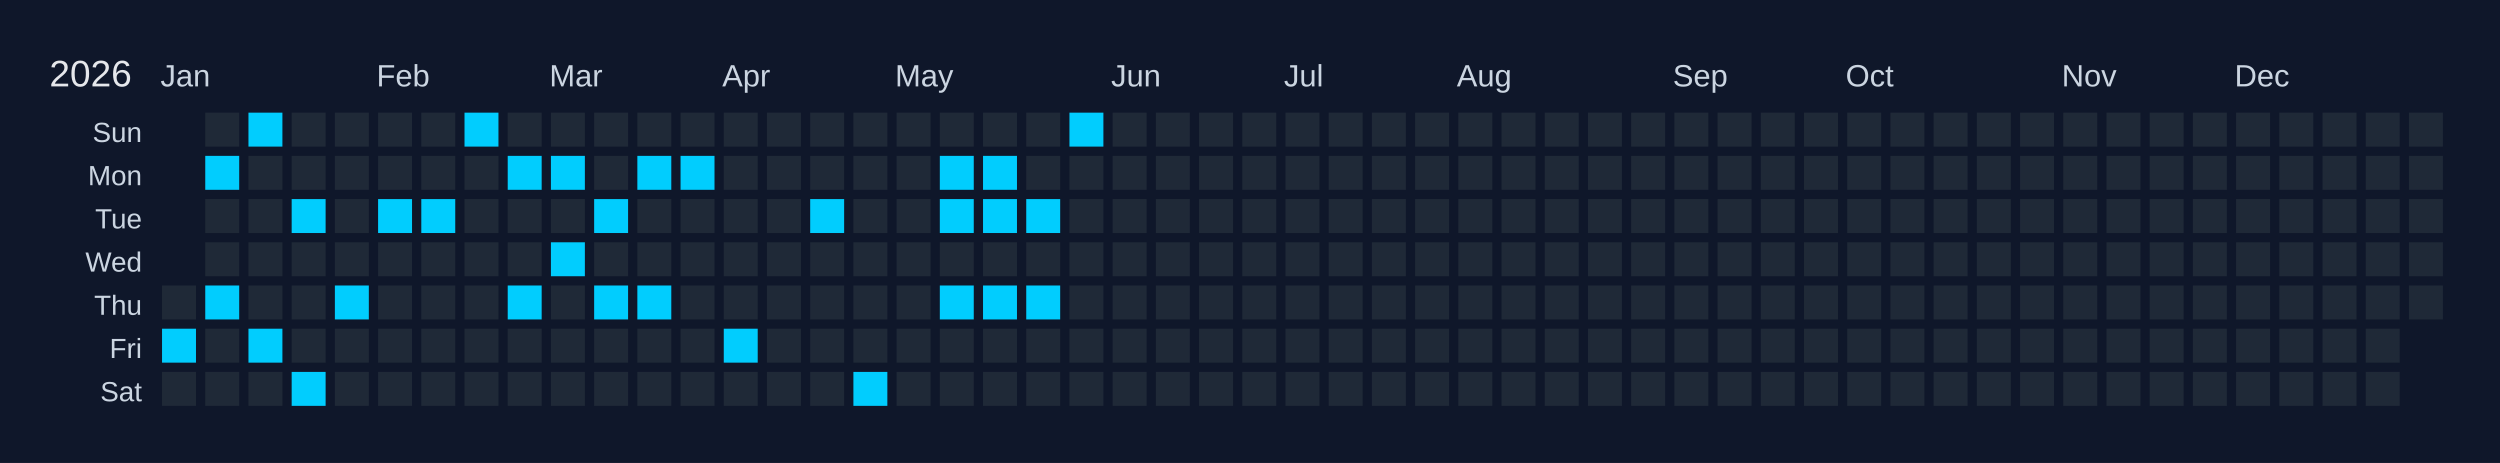
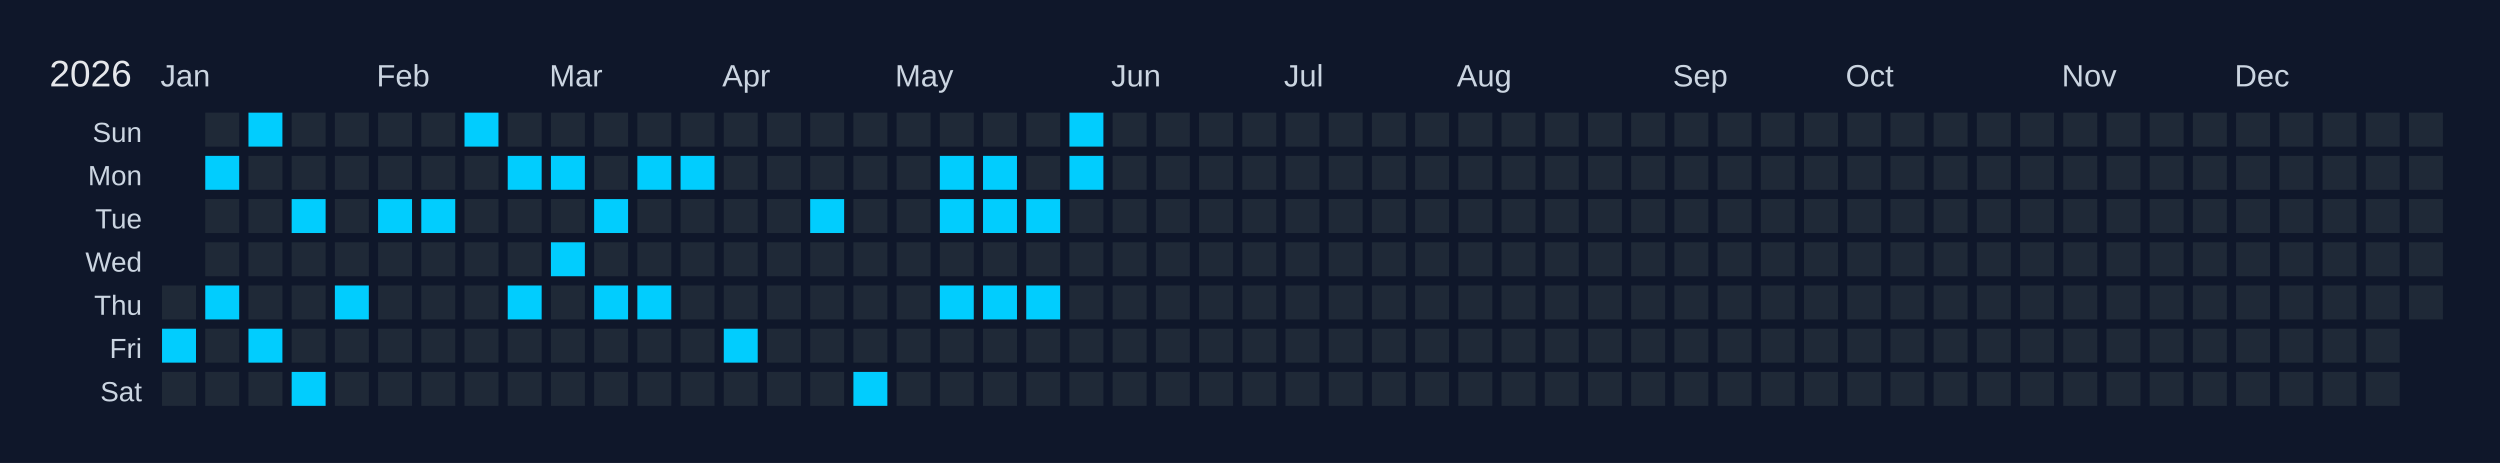
<svg xmlns="http://www.w3.org/2000/svg" width="810" height="150" viewBox="0 0 810 150">
  <rect width="810" height="150" fill="#0f172a" />
  <text x="16" y="28" font-size="12" fill="#e5e7eb" font-family="Arial, sans-serif">2026</text>
  <text x="52" y="28" font-size="10" fill="#cbd5e1" font-family="Arial, sans-serif">Jan</text>
  <text x="122" y="28" font-size="10" fill="#cbd5e1" font-family="Arial, sans-serif">Feb</text>
  <text x="178" y="28" font-size="10" fill="#cbd5e1" font-family="Arial, sans-serif">Mar</text>
  <text x="234" y="28" font-size="10" fill="#cbd5e1" font-family="Arial, sans-serif">Apr</text>
  <text x="290" y="28" font-size="10" fill="#cbd5e1" font-family="Arial, sans-serif">May</text>
  <text x="360" y="28" font-size="10" fill="#cbd5e1" font-family="Arial, sans-serif">Jun</text>
  <text x="416" y="28" font-size="10" fill="#cbd5e1" font-family="Arial, sans-serif">Jul</text>
  <text x="472" y="28" font-size="10" fill="#cbd5e1" font-family="Arial, sans-serif">Aug</text>
  <text x="542" y="28" font-size="10" fill="#cbd5e1" font-family="Arial, sans-serif">Sep</text>
  <text x="598" y="28" font-size="10" fill="#cbd5e1" font-family="Arial, sans-serif">Oct</text>
  <text x="668" y="28" font-size="10" fill="#cbd5e1" font-family="Arial, sans-serif">Nov</text>
  <text x="724" y="28" font-size="10" fill="#cbd5e1" font-family="Arial, sans-serif">Dec</text>
  <text x="46" y="46" font-size="9" fill="#cbd5e1" font-family="Arial, sans-serif" text-anchor="end">Sun</text>
  <text x="46" y="60" font-size="9" fill="#cbd5e1" font-family="Arial, sans-serif" text-anchor="end">Mon</text>
  <text x="46" y="74" font-size="9" fill="#cbd5e1" font-family="Arial, sans-serif" text-anchor="end">Tue</text>
  <text x="46" y="88" font-size="9" fill="#cbd5e1" font-family="Arial, sans-serif" text-anchor="end">Wed</text>
  <text x="46" y="102" font-size="9" fill="#cbd5e1" font-family="Arial, sans-serif" text-anchor="end">Thu</text>
  <text x="46" y="116" font-size="9" fill="#cbd5e1" font-family="Arial, sans-serif" text-anchor="end">Fri</text>
  <text x="46" y="130" font-size="9" fill="#cbd5e1" font-family="Arial, sans-serif" text-anchor="end">Sat</text>
  <g transform="translate(52,36)">
    <rect x="0" y="0" width="12" height="12" fill="#0f172a" stroke="#0f172a" stroke-width="1" />
    <rect x="0" y="14" width="12" height="12" fill="#0f172a" stroke="#0f172a" stroke-width="1" />
    <rect x="0" y="28" width="12" height="12" fill="#0f172a" stroke="#0f172a" stroke-width="1" />
    <rect x="0" y="42" width="12" height="12" fill="#0f172a" stroke="#0f172a" stroke-width="1" />
    <rect x="0" y="56" width="12" height="12" fill="#1f2937" stroke="#0f172a" stroke-width="1" data-date="2026-01-01" />
    <rect x="0" y="70" width="12" height="12" fill="#01cdfe" stroke="#0f172a" stroke-width="1" data-date="2026-01-02" />
    <rect x="0" y="84" width="12" height="12" fill="#1f2937" stroke="#0f172a" stroke-width="1" data-date="2026-01-03" />
    <rect x="14" y="0" width="12" height="12" fill="#1f2937" stroke="#0f172a" stroke-width="1" data-date="2026-01-04" />
    <rect x="14" y="14" width="12" height="12" fill="#01cdfe" stroke="#0f172a" stroke-width="1" data-date="2026-01-05" />
    <rect x="14" y="28" width="12" height="12" fill="#1f2937" stroke="#0f172a" stroke-width="1" data-date="2026-01-06" />
    <rect x="14" y="42" width="12" height="12" fill="#1f2937" stroke="#0f172a" stroke-width="1" data-date="2026-01-07" />
    <rect x="14" y="56" width="12" height="12" fill="#01cdfe" stroke="#0f172a" stroke-width="1" data-date="2026-01-08" />
    <rect x="14" y="70" width="12" height="12" fill="#1f2937" stroke="#0f172a" stroke-width="1" data-date="2026-01-09" />
    <rect x="14" y="84" width="12" height="12" fill="#1f2937" stroke="#0f172a" stroke-width="1" data-date="2026-01-10" />
    <rect x="28" y="0" width="12" height="12" fill="#01cdfe" stroke="#0f172a" stroke-width="1" data-date="2026-01-11" />
    <rect x="28" y="14" width="12" height="12" fill="#1f2937" stroke="#0f172a" stroke-width="1" data-date="2026-01-12" />
    <rect x="28" y="28" width="12" height="12" fill="#1f2937" stroke="#0f172a" stroke-width="1" data-date="2026-01-13" />
    <rect x="28" y="42" width="12" height="12" fill="#1f2937" stroke="#0f172a" stroke-width="1" data-date="2026-01-14" />
    <rect x="28" y="56" width="12" height="12" fill="#1f2937" stroke="#0f172a" stroke-width="1" data-date="2026-01-15" />
    <rect x="28" y="70" width="12" height="12" fill="#01cdfe" stroke="#0f172a" stroke-width="1" data-date="2026-01-16" />
    <rect x="28" y="84" width="12" height="12" fill="#1f2937" stroke="#0f172a" stroke-width="1" data-date="2026-01-17" />
    <rect x="42" y="0" width="12" height="12" fill="#1f2937" stroke="#0f172a" stroke-width="1" data-date="2026-01-18" />
    <rect x="42" y="14" width="12" height="12" fill="#1f2937" stroke="#0f172a" stroke-width="1" data-date="2026-01-19" />
    <rect x="42" y="28" width="12" height="12" fill="#01cdfe" stroke="#0f172a" stroke-width="1" data-date="2026-01-20" />
    <rect x="42" y="42" width="12" height="12" fill="#1f2937" stroke="#0f172a" stroke-width="1" data-date="2026-01-21" />
    <rect x="42" y="56" width="12" height="12" fill="#1f2937" stroke="#0f172a" stroke-width="1" data-date="2026-01-22" />
    <rect x="42" y="70" width="12" height="12" fill="#1f2937" stroke="#0f172a" stroke-width="1" data-date="2026-01-23" />
    <rect x="42" y="84" width="12" height="12" fill="#01cdfe" stroke="#0f172a" stroke-width="1" data-date="2026-01-24" />
    <rect x="56" y="0" width="12" height="12" fill="#1f2937" stroke="#0f172a" stroke-width="1" data-date="2026-01-25" />
    <rect x="56" y="14" width="12" height="12" fill="#1f2937" stroke="#0f172a" stroke-width="1" data-date="2026-01-26" />
    <rect x="56" y="28" width="12" height="12" fill="#1f2937" stroke="#0f172a" stroke-width="1" data-date="2026-01-27" />
    <rect x="56" y="42" width="12" height="12" fill="#1f2937" stroke="#0f172a" stroke-width="1" data-date="2026-01-28" />
    <rect x="56" y="56" width="12" height="12" fill="#01cdfe" stroke="#0f172a" stroke-width="1" data-date="2026-01-29" />
    <rect x="56" y="70" width="12" height="12" fill="#1f2937" stroke="#0f172a" stroke-width="1" data-date="2026-01-30" />
    <rect x="56" y="84" width="12" height="12" fill="#1f2937" stroke="#0f172a" stroke-width="1" data-date="2026-01-31" />
    <rect x="70" y="0" width="12" height="12" fill="#1f2937" stroke="#0f172a" stroke-width="1" data-date="2026-02-01" />
    <rect x="70" y="14" width="12" height="12" fill="#1f2937" stroke="#0f172a" stroke-width="1" data-date="2026-02-02" />
    <rect x="70" y="28" width="12" height="12" fill="#01cdfe" stroke="#0f172a" stroke-width="1" data-date="2026-02-03" />
    <rect x="70" y="42" width="12" height="12" fill="#1f2937" stroke="#0f172a" stroke-width="1" data-date="2026-02-04" />
    <rect x="70" y="56" width="12" height="12" fill="#1f2937" stroke="#0f172a" stroke-width="1" data-date="2026-02-05" />
    <rect x="70" y="70" width="12" height="12" fill="#1f2937" stroke="#0f172a" stroke-width="1" data-date="2026-02-06" />
    <rect x="70" y="84" width="12" height="12" fill="#1f2937" stroke="#0f172a" stroke-width="1" data-date="2026-02-07" />
    <rect x="84" y="0" width="12" height="12" fill="#1f2937" stroke="#0f172a" stroke-width="1" data-date="2026-02-08" />
    <rect x="84" y="14" width="12" height="12" fill="#1f2937" stroke="#0f172a" stroke-width="1" data-date="2026-02-09" />
    <rect x="84" y="28" width="12" height="12" fill="#01cdfe" stroke="#0f172a" stroke-width="1" data-date="2026-02-10" />
    <rect x="84" y="42" width="12" height="12" fill="#1f2937" stroke="#0f172a" stroke-width="1" data-date="2026-02-11" />
    <rect x="84" y="56" width="12" height="12" fill="#1f2937" stroke="#0f172a" stroke-width="1" data-date="2026-02-12" />
    <rect x="84" y="70" width="12" height="12" fill="#1f2937" stroke="#0f172a" stroke-width="1" data-date="2026-02-13" />
    <rect x="84" y="84" width="12" height="12" fill="#1f2937" stroke="#0f172a" stroke-width="1" data-date="2026-02-14" />
    <rect x="98" y="0" width="12" height="12" fill="#01cdfe" stroke="#0f172a" stroke-width="1" data-date="2026-02-15" />
    <rect x="98" y="14" width="12" height="12" fill="#1f2937" stroke="#0f172a" stroke-width="1" data-date="2026-02-16" />
    <rect x="98" y="28" width="12" height="12" fill="#1f2937" stroke="#0f172a" stroke-width="1" data-date="2026-02-17" />
    <rect x="98" y="42" width="12" height="12" fill="#1f2937" stroke="#0f172a" stroke-width="1" data-date="2026-02-18" />
    <rect x="98" y="56" width="12" height="12" fill="#1f2937" stroke="#0f172a" stroke-width="1" data-date="2026-02-19" />
    <rect x="98" y="70" width="12" height="12" fill="#1f2937" stroke="#0f172a" stroke-width="1" data-date="2026-02-20" />
    <rect x="98" y="84" width="12" height="12" fill="#1f2937" stroke="#0f172a" stroke-width="1" data-date="2026-02-21" />
    <rect x="112" y="0" width="12" height="12" fill="#1f2937" stroke="#0f172a" stroke-width="1" data-date="2026-02-22" />
    <rect x="112" y="14" width="12" height="12" fill="#01cdfe" stroke="#0f172a" stroke-width="1" data-date="2026-02-23" />
    <rect x="112" y="28" width="12" height="12" fill="#1f2937" stroke="#0f172a" stroke-width="1" data-date="2026-02-24" />
    <rect x="112" y="42" width="12" height="12" fill="#1f2937" stroke="#0f172a" stroke-width="1" data-date="2026-02-25" />
    <rect x="112" y="56" width="12" height="12" fill="#01cdfe" stroke="#0f172a" stroke-width="1" data-date="2026-02-26" />
    <rect x="112" y="70" width="12" height="12" fill="#1f2937" stroke="#0f172a" stroke-width="1" data-date="2026-02-27" />
    <rect x="112" y="84" width="12" height="12" fill="#1f2937" stroke="#0f172a" stroke-width="1" data-date="2026-02-28" />
    <rect x="126" y="0" width="12" height="12" fill="#1f2937" stroke="#0f172a" stroke-width="1" data-date="2026-03-01" />
    <rect x="126" y="14" width="12" height="12" fill="#01cdfe" stroke="#0f172a" stroke-width="1" data-date="2026-03-02" />
    <rect x="126" y="28" width="12" height="12" fill="#1f2937" stroke="#0f172a" stroke-width="1" data-date="2026-03-03" />
    <rect x="126" y="42" width="12" height="12" fill="#01cdfe" stroke="#0f172a" stroke-width="1" data-date="2026-03-04" />
    <rect x="126" y="56" width="12" height="12" fill="#1f2937" stroke="#0f172a" stroke-width="1" data-date="2026-03-05" />
    <rect x="126" y="70" width="12" height="12" fill="#1f2937" stroke="#0f172a" stroke-width="1" data-date="2026-03-06" />
    <rect x="126" y="84" width="12" height="12" fill="#1f2937" stroke="#0f172a" stroke-width="1" data-date="2026-03-07" />
    <rect x="140" y="0" width="12" height="12" fill="#1f2937" stroke="#0f172a" stroke-width="1" data-date="2026-03-08" />
    <rect x="140" y="14" width="12" height="12" fill="#1f2937" stroke="#0f172a" stroke-width="1" data-date="2026-03-09" />
    <rect x="140" y="28" width="12" height="12" fill="#01cdfe" stroke="#0f172a" stroke-width="1" data-date="2026-03-10" />
    <rect x="140" y="42" width="12" height="12" fill="#1f2937" stroke="#0f172a" stroke-width="1" data-date="2026-03-11" />
    <rect x="140" y="56" width="12" height="12" fill="#01cdfe" stroke="#0f172a" stroke-width="1" data-date="2026-03-12" />
    <rect x="140" y="70" width="12" height="12" fill="#1f2937" stroke="#0f172a" stroke-width="1" data-date="2026-03-13" />
    <rect x="140" y="84" width="12" height="12" fill="#1f2937" stroke="#0f172a" stroke-width="1" data-date="2026-03-14" />
    <rect x="154" y="0" width="12" height="12" fill="#1f2937" stroke="#0f172a" stroke-width="1" data-date="2026-03-15" />
    <rect x="154" y="14" width="12" height="12" fill="#01cdfe" stroke="#0f172a" stroke-width="1" data-date="2026-03-16" />
    <rect x="154" y="28" width="12" height="12" fill="#1f2937" stroke="#0f172a" stroke-width="1" data-date="2026-03-17" />
    <rect x="154" y="42" width="12" height="12" fill="#1f2937" stroke="#0f172a" stroke-width="1" data-date="2026-03-18" />
    <rect x="154" y="56" width="12" height="12" fill="#01cdfe" stroke="#0f172a" stroke-width="1" data-date="2026-03-19" />
    <rect x="154" y="70" width="12" height="12" fill="#1f2937" stroke="#0f172a" stroke-width="1" data-date="2026-03-20" />
    <rect x="154" y="84" width="12" height="12" fill="#1f2937" stroke="#0f172a" stroke-width="1" data-date="2026-03-21" />
    <rect x="168" y="0" width="12" height="12" fill="#1f2937" stroke="#0f172a" stroke-width="1" data-date="2026-03-22" />
    <rect x="168" y="14" width="12" height="12" fill="#01cdfe" stroke="#0f172a" stroke-width="1" data-date="2026-03-23" />
    <rect x="168" y="28" width="12" height="12" fill="#1f2937" stroke="#0f172a" stroke-width="1" data-date="2026-03-24" />
    <rect x="168" y="42" width="12" height="12" fill="#1f2937" stroke="#0f172a" stroke-width="1" data-date="2026-03-25" />
    <rect x="168" y="56" width="12" height="12" fill="#1f2937" stroke="#0f172a" stroke-width="1" data-date="2026-03-26" />
    <rect x="168" y="70" width="12" height="12" fill="#1f2937" stroke="#0f172a" stroke-width="1" data-date="2026-03-27" />
    <rect x="168" y="84" width="12" height="12" fill="#1f2937" stroke="#0f172a" stroke-width="1" data-date="2026-03-28" />
    <rect x="182" y="0" width="12" height="12" fill="#1f2937" stroke="#0f172a" stroke-width="1" data-date="2026-03-29" />
    <rect x="182" y="14" width="12" height="12" fill="#1f2937" stroke="#0f172a" stroke-width="1" data-date="2026-03-30" />
    <rect x="182" y="28" width="12" height="12" fill="#1f2937" stroke="#0f172a" stroke-width="1" data-date="2026-03-31" />
    <rect x="182" y="42" width="12" height="12" fill="#1f2937" stroke="#0f172a" stroke-width="1" data-date="2026-04-01" />
    <rect x="182" y="56" width="12" height="12" fill="#1f2937" stroke="#0f172a" stroke-width="1" data-date="2026-04-02" />
    <rect x="182" y="70" width="12" height="12" fill="#01cdfe" stroke="#0f172a" stroke-width="1" data-date="2026-04-03" />
    <rect x="182" y="84" width="12" height="12" fill="#1f2937" stroke="#0f172a" stroke-width="1" data-date="2026-04-04" />
    <rect x="196" y="0" width="12" height="12" fill="#1f2937" stroke="#0f172a" stroke-width="1" data-date="2026-04-05" />
    <rect x="196" y="14" width="12" height="12" fill="#1f2937" stroke="#0f172a" stroke-width="1" data-date="2026-04-06" />
    <rect x="196" y="28" width="12" height="12" fill="#1f2937" stroke="#0f172a" stroke-width="1" data-date="2026-04-07" />
    <rect x="196" y="42" width="12" height="12" fill="#1f2937" stroke="#0f172a" stroke-width="1" data-date="2026-04-08" />
    <rect x="196" y="56" width="12" height="12" fill="#1f2937" stroke="#0f172a" stroke-width="1" data-date="2026-04-09" />
    <rect x="196" y="70" width="12" height="12" fill="#1f2937" stroke="#0f172a" stroke-width="1" data-date="2026-04-10" />
    <rect x="196" y="84" width="12" height="12" fill="#1f2937" stroke="#0f172a" stroke-width="1" data-date="2026-04-11" />
    <rect x="210" y="0" width="12" height="12" fill="#1f2937" stroke="#0f172a" stroke-width="1" data-date="2026-04-12" />
    <rect x="210" y="14" width="12" height="12" fill="#1f2937" stroke="#0f172a" stroke-width="1" data-date="2026-04-13" />
    <rect x="210" y="28" width="12" height="12" fill="#01cdfe" stroke="#0f172a" stroke-width="1" data-date="2026-04-14" />
    <rect x="210" y="42" width="12" height="12" fill="#1f2937" stroke="#0f172a" stroke-width="1" data-date="2026-04-15" />
    <rect x="210" y="56" width="12" height="12" fill="#1f2937" stroke="#0f172a" stroke-width="1" data-date="2026-04-16" />
    <rect x="210" y="70" width="12" height="12" fill="#1f2937" stroke="#0f172a" stroke-width="1" data-date="2026-04-17" />
    <rect x="210" y="84" width="12" height="12" fill="#1f2937" stroke="#0f172a" stroke-width="1" data-date="2026-04-18" />
    <rect x="224" y="0" width="12" height="12" fill="#1f2937" stroke="#0f172a" stroke-width="1" data-date="2026-04-19" />
    <rect x="224" y="14" width="12" height="12" fill="#1f2937" stroke="#0f172a" stroke-width="1" data-date="2026-04-20" />
    <rect x="224" y="28" width="12" height="12" fill="#1f2937" stroke="#0f172a" stroke-width="1" data-date="2026-04-21" />
    <rect x="224" y="42" width="12" height="12" fill="#1f2937" stroke="#0f172a" stroke-width="1" data-date="2026-04-22" />
    <rect x="224" y="56" width="12" height="12" fill="#1f2937" stroke="#0f172a" stroke-width="1" data-date="2026-04-23" />
    <rect x="224" y="70" width="12" height="12" fill="#1f2937" stroke="#0f172a" stroke-width="1" data-date="2026-04-24" />
    <rect x="224" y="84" width="12" height="12" fill="#01cdfe" stroke="#0f172a" stroke-width="1" data-date="2026-04-25" />
    <rect x="238" y="0" width="12" height="12" fill="#1f2937" stroke="#0f172a" stroke-width="1" data-date="2026-04-26" />
    <rect x="238" y="14" width="12" height="12" fill="#1f2937" stroke="#0f172a" stroke-width="1" data-date="2026-04-27" />
    <rect x="238" y="28" width="12" height="12" fill="#1f2937" stroke="#0f172a" stroke-width="1" data-date="2026-04-28" />
    <rect x="238" y="42" width="12" height="12" fill="#1f2937" stroke="#0f172a" stroke-width="1" data-date="2026-04-29" />
    <rect x="238" y="56" width="12" height="12" fill="#1f2937" stroke="#0f172a" stroke-width="1" data-date="2026-04-30" />
    <rect x="238" y="70" width="12" height="12" fill="#1f2937" stroke="#0f172a" stroke-width="1" data-date="2026-05-01" />
    <rect x="238" y="84" width="12" height="12" fill="#1f2937" stroke="#0f172a" stroke-width="1" data-date="2026-05-02" />
    <rect x="252" y="0" width="12" height="12" fill="#1f2937" stroke="#0f172a" stroke-width="1" data-date="2026-05-03" />
    <rect x="252" y="14" width="12" height="12" fill="#01cdfe" stroke="#0f172a" stroke-width="1" data-date="2026-05-04" />
    <rect x="252" y="28" width="12" height="12" fill="#01cdfe" stroke="#0f172a" stroke-width="1" data-date="2026-05-05" />
    <rect x="252" y="42" width="12" height="12" fill="#1f2937" stroke="#0f172a" stroke-width="1" data-date="2026-05-06" />
    <rect x="252" y="56" width="12" height="12" fill="#01cdfe" stroke="#0f172a" stroke-width="1" data-date="2026-05-07" />
    <rect x="252" y="70" width="12" height="12" fill="#1f2937" stroke="#0f172a" stroke-width="1" data-date="2026-05-08" />
    <rect x="252" y="84" width="12" height="12" fill="#1f2937" stroke="#0f172a" stroke-width="1" data-date="2026-05-09" />
    <rect x="266" y="0" width="12" height="12" fill="#1f2937" stroke="#0f172a" stroke-width="1" data-date="2026-05-10" />
    <rect x="266" y="14" width="12" height="12" fill="#01cdfe" stroke="#0f172a" stroke-width="1" data-date="2026-05-11" />
    <rect x="266" y="28" width="12" height="12" fill="#01cdfe" stroke="#0f172a" stroke-width="1" data-date="2026-05-12" />
    <rect x="266" y="42" width="12" height="12" fill="#1f2937" stroke="#0f172a" stroke-width="1" data-date="2026-05-13" />
    <rect x="266" y="56" width="12" height="12" fill="#01cdfe" stroke="#0f172a" stroke-width="1" data-date="2026-05-14" />
    <rect x="266" y="70" width="12" height="12" fill="#1f2937" stroke="#0f172a" stroke-width="1" data-date="2026-05-15" />
    <rect x="266" y="84" width="12" height="12" fill="#1f2937" stroke="#0f172a" stroke-width="1" data-date="2026-05-16" />
    <rect x="280" y="0" width="12" height="12" fill="#1f2937" stroke="#0f172a" stroke-width="1" data-date="2026-05-17" />
    <rect x="280" y="14" width="12" height="12" fill="#1f2937" stroke="#0f172a" stroke-width="1" data-date="2026-05-18" />
    <rect x="280" y="28" width="12" height="12" fill="#01cdfe" stroke="#0f172a" stroke-width="1" data-date="2026-05-19" />
    <rect x="280" y="42" width="12" height="12" fill="#1f2937" stroke="#0f172a" stroke-width="1" data-date="2026-05-20" />
    <rect x="280" y="56" width="12" height="12" fill="#01cdfe" stroke="#0f172a" stroke-width="1" data-date="2026-05-21" />
    <rect x="280" y="70" width="12" height="12" fill="#1f2937" stroke="#0f172a" stroke-width="1" data-date="2026-05-22" />
    <rect x="280" y="84" width="12" height="12" fill="#1f2937" stroke="#0f172a" stroke-width="1" data-date="2026-05-23" />
    <rect x="294" y="0" width="12" height="12" fill="#01cdfe" stroke="#0f172a" stroke-width="1" data-date="2026-05-24" />
-     <rect x="294" y="14" width="12" height="12" fill="#1f2937" stroke="#0f172a" stroke-width="1" data-date="2026-05-25" />
+     <rect x="294" y="14" width="12" height="12" fill="#01cdfe" stroke="#0f172a" stroke-width="1" data-date="2026-05-25" />
    <rect x="294" y="28" width="12" height="12" fill="#1f2937" stroke="#0f172a" stroke-width="1" data-date="2026-05-26" />
    <rect x="294" y="42" width="12" height="12" fill="#1f2937" stroke="#0f172a" stroke-width="1" data-date="2026-05-27" />
    <rect x="294" y="56" width="12" height="12" fill="#1f2937" stroke="#0f172a" stroke-width="1" data-date="2026-05-28" />
    <rect x="294" y="70" width="12" height="12" fill="#1f2937" stroke="#0f172a" stroke-width="1" data-date="2026-05-29" />
    <rect x="294" y="84" width="12" height="12" fill="#1f2937" stroke="#0f172a" stroke-width="1" data-date="2026-05-30" />
    <rect x="308" y="0" width="12" height="12" fill="#1f2937" stroke="#0f172a" stroke-width="1" data-date="2026-05-31" />
    <rect x="308" y="14" width="12" height="12" fill="#1f2937" stroke="#0f172a" stroke-width="1" data-date="2026-06-01" />
    <rect x="308" y="28" width="12" height="12" fill="#1f2937" stroke="#0f172a" stroke-width="1" data-date="2026-06-02" />
    <rect x="308" y="42" width="12" height="12" fill="#1f2937" stroke="#0f172a" stroke-width="1" data-date="2026-06-03" />
    <rect x="308" y="56" width="12" height="12" fill="#1f2937" stroke="#0f172a" stroke-width="1" data-date="2026-06-04" />
    <rect x="308" y="70" width="12" height="12" fill="#1f2937" stroke="#0f172a" stroke-width="1" data-date="2026-06-05" />
    <rect x="308" y="84" width="12" height="12" fill="#1f2937" stroke="#0f172a" stroke-width="1" data-date="2026-06-06" />
    <rect x="322" y="0" width="12" height="12" fill="#1f2937" stroke="#0f172a" stroke-width="1" data-date="2026-06-07" />
    <rect x="322" y="14" width="12" height="12" fill="#1f2937" stroke="#0f172a" stroke-width="1" data-date="2026-06-08" />
    <rect x="322" y="28" width="12" height="12" fill="#1f2937" stroke="#0f172a" stroke-width="1" data-date="2026-06-09" />
    <rect x="322" y="42" width="12" height="12" fill="#1f2937" stroke="#0f172a" stroke-width="1" data-date="2026-06-10" />
    <rect x="322" y="56" width="12" height="12" fill="#1f2937" stroke="#0f172a" stroke-width="1" data-date="2026-06-11" />
    <rect x="322" y="70" width="12" height="12" fill="#1f2937" stroke="#0f172a" stroke-width="1" data-date="2026-06-12" />
    <rect x="322" y="84" width="12" height="12" fill="#1f2937" stroke="#0f172a" stroke-width="1" data-date="2026-06-13" />
    <rect x="336" y="0" width="12" height="12" fill="#1f2937" stroke="#0f172a" stroke-width="1" data-date="2026-06-14" />
    <rect x="336" y="14" width="12" height="12" fill="#1f2937" stroke="#0f172a" stroke-width="1" data-date="2026-06-15" />
    <rect x="336" y="28" width="12" height="12" fill="#1f2937" stroke="#0f172a" stroke-width="1" data-date="2026-06-16" />
    <rect x="336" y="42" width="12" height="12" fill="#1f2937" stroke="#0f172a" stroke-width="1" data-date="2026-06-17" />
    <rect x="336" y="56" width="12" height="12" fill="#1f2937" stroke="#0f172a" stroke-width="1" data-date="2026-06-18" />
    <rect x="336" y="70" width="12" height="12" fill="#1f2937" stroke="#0f172a" stroke-width="1" data-date="2026-06-19" />
    <rect x="336" y="84" width="12" height="12" fill="#1f2937" stroke="#0f172a" stroke-width="1" data-date="2026-06-20" />
    <rect x="350" y="0" width="12" height="12" fill="#1f2937" stroke="#0f172a" stroke-width="1" data-date="2026-06-21" />
    <rect x="350" y="14" width="12" height="12" fill="#1f2937" stroke="#0f172a" stroke-width="1" data-date="2026-06-22" />
    <rect x="350" y="28" width="12" height="12" fill="#1f2937" stroke="#0f172a" stroke-width="1" data-date="2026-06-23" />
    <rect x="350" y="42" width="12" height="12" fill="#1f2937" stroke="#0f172a" stroke-width="1" data-date="2026-06-24" />
    <rect x="350" y="56" width="12" height="12" fill="#1f2937" stroke="#0f172a" stroke-width="1" data-date="2026-06-25" />
    <rect x="350" y="70" width="12" height="12" fill="#1f2937" stroke="#0f172a" stroke-width="1" data-date="2026-06-26" />
    <rect x="350" y="84" width="12" height="12" fill="#1f2937" stroke="#0f172a" stroke-width="1" data-date="2026-06-27" />
    <rect x="364" y="0" width="12" height="12" fill="#1f2937" stroke="#0f172a" stroke-width="1" data-date="2026-06-28" />
    <rect x="364" y="14" width="12" height="12" fill="#1f2937" stroke="#0f172a" stroke-width="1" data-date="2026-06-29" />
    <rect x="364" y="28" width="12" height="12" fill="#1f2937" stroke="#0f172a" stroke-width="1" data-date="2026-06-30" />
    <rect x="364" y="42" width="12" height="12" fill="#1f2937" stroke="#0f172a" stroke-width="1" data-date="2026-07-01" />
    <rect x="364" y="56" width="12" height="12" fill="#1f2937" stroke="#0f172a" stroke-width="1" data-date="2026-07-02" />
    <rect x="364" y="70" width="12" height="12" fill="#1f2937" stroke="#0f172a" stroke-width="1" data-date="2026-07-03" />
    <rect x="364" y="84" width="12" height="12" fill="#1f2937" stroke="#0f172a" stroke-width="1" data-date="2026-07-04" />
    <rect x="378" y="0" width="12" height="12" fill="#1f2937" stroke="#0f172a" stroke-width="1" data-date="2026-07-05" />
    <rect x="378" y="14" width="12" height="12" fill="#1f2937" stroke="#0f172a" stroke-width="1" data-date="2026-07-06" />
    <rect x="378" y="28" width="12" height="12" fill="#1f2937" stroke="#0f172a" stroke-width="1" data-date="2026-07-07" />
    <rect x="378" y="42" width="12" height="12" fill="#1f2937" stroke="#0f172a" stroke-width="1" data-date="2026-07-08" />
    <rect x="378" y="56" width="12" height="12" fill="#1f2937" stroke="#0f172a" stroke-width="1" data-date="2026-07-09" />
    <rect x="378" y="70" width="12" height="12" fill="#1f2937" stroke="#0f172a" stroke-width="1" data-date="2026-07-10" />
    <rect x="378" y="84" width="12" height="12" fill="#1f2937" stroke="#0f172a" stroke-width="1" data-date="2026-07-11" />
    <rect x="392" y="0" width="12" height="12" fill="#1f2937" stroke="#0f172a" stroke-width="1" data-date="2026-07-12" />
    <rect x="392" y="14" width="12" height="12" fill="#1f2937" stroke="#0f172a" stroke-width="1" data-date="2026-07-13" />
    <rect x="392" y="28" width="12" height="12" fill="#1f2937" stroke="#0f172a" stroke-width="1" data-date="2026-07-14" />
    <rect x="392" y="42" width="12" height="12" fill="#1f2937" stroke="#0f172a" stroke-width="1" data-date="2026-07-15" />
    <rect x="392" y="56" width="12" height="12" fill="#1f2937" stroke="#0f172a" stroke-width="1" data-date="2026-07-16" />
    <rect x="392" y="70" width="12" height="12" fill="#1f2937" stroke="#0f172a" stroke-width="1" data-date="2026-07-17" />
    <rect x="392" y="84" width="12" height="12" fill="#1f2937" stroke="#0f172a" stroke-width="1" data-date="2026-07-18" />
    <rect x="406" y="0" width="12" height="12" fill="#1f2937" stroke="#0f172a" stroke-width="1" data-date="2026-07-19" />
    <rect x="406" y="14" width="12" height="12" fill="#1f2937" stroke="#0f172a" stroke-width="1" data-date="2026-07-20" />
    <rect x="406" y="28" width="12" height="12" fill="#1f2937" stroke="#0f172a" stroke-width="1" data-date="2026-07-21" />
    <rect x="406" y="42" width="12" height="12" fill="#1f2937" stroke="#0f172a" stroke-width="1" data-date="2026-07-22" />
    <rect x="406" y="56" width="12" height="12" fill="#1f2937" stroke="#0f172a" stroke-width="1" data-date="2026-07-23" />
    <rect x="406" y="70" width="12" height="12" fill="#1f2937" stroke="#0f172a" stroke-width="1" data-date="2026-07-24" />
    <rect x="406" y="84" width="12" height="12" fill="#1f2937" stroke="#0f172a" stroke-width="1" data-date="2026-07-25" />
    <rect x="420" y="0" width="12" height="12" fill="#1f2937" stroke="#0f172a" stroke-width="1" data-date="2026-07-26" />
    <rect x="420" y="14" width="12" height="12" fill="#1f2937" stroke="#0f172a" stroke-width="1" data-date="2026-07-27" />
    <rect x="420" y="28" width="12" height="12" fill="#1f2937" stroke="#0f172a" stroke-width="1" data-date="2026-07-28" />
    <rect x="420" y="42" width="12" height="12" fill="#1f2937" stroke="#0f172a" stroke-width="1" data-date="2026-07-29" />
    <rect x="420" y="56" width="12" height="12" fill="#1f2937" stroke="#0f172a" stroke-width="1" data-date="2026-07-30" />
    <rect x="420" y="70" width="12" height="12" fill="#1f2937" stroke="#0f172a" stroke-width="1" data-date="2026-07-31" />
    <rect x="420" y="84" width="12" height="12" fill="#1f2937" stroke="#0f172a" stroke-width="1" data-date="2026-08-01" />
    <rect x="434" y="0" width="12" height="12" fill="#1f2937" stroke="#0f172a" stroke-width="1" data-date="2026-08-02" />
    <rect x="434" y="14" width="12" height="12" fill="#1f2937" stroke="#0f172a" stroke-width="1" data-date="2026-08-03" />
    <rect x="434" y="28" width="12" height="12" fill="#1f2937" stroke="#0f172a" stroke-width="1" data-date="2026-08-04" />
    <rect x="434" y="42" width="12" height="12" fill="#1f2937" stroke="#0f172a" stroke-width="1" data-date="2026-08-05" />
    <rect x="434" y="56" width="12" height="12" fill="#1f2937" stroke="#0f172a" stroke-width="1" data-date="2026-08-06" />
    <rect x="434" y="70" width="12" height="12" fill="#1f2937" stroke="#0f172a" stroke-width="1" data-date="2026-08-07" />
    <rect x="434" y="84" width="12" height="12" fill="#1f2937" stroke="#0f172a" stroke-width="1" data-date="2026-08-08" />
    <rect x="448" y="0" width="12" height="12" fill="#1f2937" stroke="#0f172a" stroke-width="1" data-date="2026-08-09" />
    <rect x="448" y="14" width="12" height="12" fill="#1f2937" stroke="#0f172a" stroke-width="1" data-date="2026-08-10" />
    <rect x="448" y="28" width="12" height="12" fill="#1f2937" stroke="#0f172a" stroke-width="1" data-date="2026-08-11" />
    <rect x="448" y="42" width="12" height="12" fill="#1f2937" stroke="#0f172a" stroke-width="1" data-date="2026-08-12" />
    <rect x="448" y="56" width="12" height="12" fill="#1f2937" stroke="#0f172a" stroke-width="1" data-date="2026-08-13" />
    <rect x="448" y="70" width="12" height="12" fill="#1f2937" stroke="#0f172a" stroke-width="1" data-date="2026-08-14" />
    <rect x="448" y="84" width="12" height="12" fill="#1f2937" stroke="#0f172a" stroke-width="1" data-date="2026-08-15" />
    <rect x="462" y="0" width="12" height="12" fill="#1f2937" stroke="#0f172a" stroke-width="1" data-date="2026-08-16" />
    <rect x="462" y="14" width="12" height="12" fill="#1f2937" stroke="#0f172a" stroke-width="1" data-date="2026-08-17" />
    <rect x="462" y="28" width="12" height="12" fill="#1f2937" stroke="#0f172a" stroke-width="1" data-date="2026-08-18" />
    <rect x="462" y="42" width="12" height="12" fill="#1f2937" stroke="#0f172a" stroke-width="1" data-date="2026-08-19" />
    <rect x="462" y="56" width="12" height="12" fill="#1f2937" stroke="#0f172a" stroke-width="1" data-date="2026-08-20" />
    <rect x="462" y="70" width="12" height="12" fill="#1f2937" stroke="#0f172a" stroke-width="1" data-date="2026-08-21" />
    <rect x="462" y="84" width="12" height="12" fill="#1f2937" stroke="#0f172a" stroke-width="1" data-date="2026-08-22" />
    <rect x="476" y="0" width="12" height="12" fill="#1f2937" stroke="#0f172a" stroke-width="1" data-date="2026-08-23" />
    <rect x="476" y="14" width="12" height="12" fill="#1f2937" stroke="#0f172a" stroke-width="1" data-date="2026-08-24" />
    <rect x="476" y="28" width="12" height="12" fill="#1f2937" stroke="#0f172a" stroke-width="1" data-date="2026-08-25" />
    <rect x="476" y="42" width="12" height="12" fill="#1f2937" stroke="#0f172a" stroke-width="1" data-date="2026-08-26" />
    <rect x="476" y="56" width="12" height="12" fill="#1f2937" stroke="#0f172a" stroke-width="1" data-date="2026-08-27" />
    <rect x="476" y="70" width="12" height="12" fill="#1f2937" stroke="#0f172a" stroke-width="1" data-date="2026-08-28" />
    <rect x="476" y="84" width="12" height="12" fill="#1f2937" stroke="#0f172a" stroke-width="1" data-date="2026-08-29" />
    <rect x="490" y="0" width="12" height="12" fill="#1f2937" stroke="#0f172a" stroke-width="1" data-date="2026-08-30" />
    <rect x="490" y="14" width="12" height="12" fill="#1f2937" stroke="#0f172a" stroke-width="1" data-date="2026-08-31" />
    <rect x="490" y="28" width="12" height="12" fill="#1f2937" stroke="#0f172a" stroke-width="1" data-date="2026-09-01" />
    <rect x="490" y="42" width="12" height="12" fill="#1f2937" stroke="#0f172a" stroke-width="1" data-date="2026-09-02" />
    <rect x="490" y="56" width="12" height="12" fill="#1f2937" stroke="#0f172a" stroke-width="1" data-date="2026-09-03" />
    <rect x="490" y="70" width="12" height="12" fill="#1f2937" stroke="#0f172a" stroke-width="1" data-date="2026-09-04" />
    <rect x="490" y="84" width="12" height="12" fill="#1f2937" stroke="#0f172a" stroke-width="1" data-date="2026-09-05" />
    <rect x="504" y="0" width="12" height="12" fill="#1f2937" stroke="#0f172a" stroke-width="1" data-date="2026-09-06" />
    <rect x="504" y="14" width="12" height="12" fill="#1f2937" stroke="#0f172a" stroke-width="1" data-date="2026-09-07" />
    <rect x="504" y="28" width="12" height="12" fill="#1f2937" stroke="#0f172a" stroke-width="1" data-date="2026-09-08" />
    <rect x="504" y="42" width="12" height="12" fill="#1f2937" stroke="#0f172a" stroke-width="1" data-date="2026-09-09" />
    <rect x="504" y="56" width="12" height="12" fill="#1f2937" stroke="#0f172a" stroke-width="1" data-date="2026-09-10" />
    <rect x="504" y="70" width="12" height="12" fill="#1f2937" stroke="#0f172a" stroke-width="1" data-date="2026-09-11" />
    <rect x="504" y="84" width="12" height="12" fill="#1f2937" stroke="#0f172a" stroke-width="1" data-date="2026-09-12" />
    <rect x="518" y="0" width="12" height="12" fill="#1f2937" stroke="#0f172a" stroke-width="1" data-date="2026-09-13" />
    <rect x="518" y="14" width="12" height="12" fill="#1f2937" stroke="#0f172a" stroke-width="1" data-date="2026-09-14" />
    <rect x="518" y="28" width="12" height="12" fill="#1f2937" stroke="#0f172a" stroke-width="1" data-date="2026-09-15" />
    <rect x="518" y="42" width="12" height="12" fill="#1f2937" stroke="#0f172a" stroke-width="1" data-date="2026-09-16" />
    <rect x="518" y="56" width="12" height="12" fill="#1f2937" stroke="#0f172a" stroke-width="1" data-date="2026-09-17" />
    <rect x="518" y="70" width="12" height="12" fill="#1f2937" stroke="#0f172a" stroke-width="1" data-date="2026-09-18" />
    <rect x="518" y="84" width="12" height="12" fill="#1f2937" stroke="#0f172a" stroke-width="1" data-date="2026-09-19" />
    <rect x="532" y="0" width="12" height="12" fill="#1f2937" stroke="#0f172a" stroke-width="1" data-date="2026-09-20" />
    <rect x="532" y="14" width="12" height="12" fill="#1f2937" stroke="#0f172a" stroke-width="1" data-date="2026-09-21" />
    <rect x="532" y="28" width="12" height="12" fill="#1f2937" stroke="#0f172a" stroke-width="1" data-date="2026-09-22" />
    <rect x="532" y="42" width="12" height="12" fill="#1f2937" stroke="#0f172a" stroke-width="1" data-date="2026-09-23" />
    <rect x="532" y="56" width="12" height="12" fill="#1f2937" stroke="#0f172a" stroke-width="1" data-date="2026-09-24" />
    <rect x="532" y="70" width="12" height="12" fill="#1f2937" stroke="#0f172a" stroke-width="1" data-date="2026-09-25" />
    <rect x="532" y="84" width="12" height="12" fill="#1f2937" stroke="#0f172a" stroke-width="1" data-date="2026-09-26" />
    <rect x="546" y="0" width="12" height="12" fill="#1f2937" stroke="#0f172a" stroke-width="1" data-date="2026-09-27" />
    <rect x="546" y="14" width="12" height="12" fill="#1f2937" stroke="#0f172a" stroke-width="1" data-date="2026-09-28" />
    <rect x="546" y="28" width="12" height="12" fill="#1f2937" stroke="#0f172a" stroke-width="1" data-date="2026-09-29" />
    <rect x="546" y="42" width="12" height="12" fill="#1f2937" stroke="#0f172a" stroke-width="1" data-date="2026-09-30" />
    <rect x="546" y="56" width="12" height="12" fill="#1f2937" stroke="#0f172a" stroke-width="1" data-date="2026-10-01" />
    <rect x="546" y="70" width="12" height="12" fill="#1f2937" stroke="#0f172a" stroke-width="1" data-date="2026-10-02" />
    <rect x="546" y="84" width="12" height="12" fill="#1f2937" stroke="#0f172a" stroke-width="1" data-date="2026-10-03" />
    <rect x="560" y="0" width="12" height="12" fill="#1f2937" stroke="#0f172a" stroke-width="1" data-date="2026-10-04" />
    <rect x="560" y="14" width="12" height="12" fill="#1f2937" stroke="#0f172a" stroke-width="1" data-date="2026-10-05" />
    <rect x="560" y="28" width="12" height="12" fill="#1f2937" stroke="#0f172a" stroke-width="1" data-date="2026-10-06" />
    <rect x="560" y="42" width="12" height="12" fill="#1f2937" stroke="#0f172a" stroke-width="1" data-date="2026-10-07" />
    <rect x="560" y="56" width="12" height="12" fill="#1f2937" stroke="#0f172a" stroke-width="1" data-date="2026-10-08" />
    <rect x="560" y="70" width="12" height="12" fill="#1f2937" stroke="#0f172a" stroke-width="1" data-date="2026-10-09" />
    <rect x="560" y="84" width="12" height="12" fill="#1f2937" stroke="#0f172a" stroke-width="1" data-date="2026-10-10" />
    <rect x="574" y="0" width="12" height="12" fill="#1f2937" stroke="#0f172a" stroke-width="1" data-date="2026-10-11" />
    <rect x="574" y="14" width="12" height="12" fill="#1f2937" stroke="#0f172a" stroke-width="1" data-date="2026-10-12" />
    <rect x="574" y="28" width="12" height="12" fill="#1f2937" stroke="#0f172a" stroke-width="1" data-date="2026-10-13" />
    <rect x="574" y="42" width="12" height="12" fill="#1f2937" stroke="#0f172a" stroke-width="1" data-date="2026-10-14" />
    <rect x="574" y="56" width="12" height="12" fill="#1f2937" stroke="#0f172a" stroke-width="1" data-date="2026-10-15" />
    <rect x="574" y="70" width="12" height="12" fill="#1f2937" stroke="#0f172a" stroke-width="1" data-date="2026-10-16" />
    <rect x="574" y="84" width="12" height="12" fill="#1f2937" stroke="#0f172a" stroke-width="1" data-date="2026-10-17" />
    <rect x="588" y="0" width="12" height="12" fill="#1f2937" stroke="#0f172a" stroke-width="1" data-date="2026-10-18" />
    <rect x="588" y="14" width="12" height="12" fill="#1f2937" stroke="#0f172a" stroke-width="1" data-date="2026-10-19" />
    <rect x="588" y="28" width="12" height="12" fill="#1f2937" stroke="#0f172a" stroke-width="1" data-date="2026-10-20" />
    <rect x="588" y="42" width="12" height="12" fill="#1f2937" stroke="#0f172a" stroke-width="1" data-date="2026-10-21" />
    <rect x="588" y="56" width="12" height="12" fill="#1f2937" stroke="#0f172a" stroke-width="1" data-date="2026-10-22" />
    <rect x="588" y="70" width="12" height="12" fill="#1f2937" stroke="#0f172a" stroke-width="1" data-date="2026-10-23" />
    <rect x="588" y="84" width="12" height="12" fill="#1f2937" stroke="#0f172a" stroke-width="1" data-date="2026-10-24" />
    <rect x="602" y="0" width="12" height="12" fill="#1f2937" stroke="#0f172a" stroke-width="1" data-date="2026-10-25" />
    <rect x="602" y="14" width="12" height="12" fill="#1f2937" stroke="#0f172a" stroke-width="1" data-date="2026-10-26" />
    <rect x="602" y="28" width="12" height="12" fill="#1f2937" stroke="#0f172a" stroke-width="1" data-date="2026-10-27" />
    <rect x="602" y="42" width="12" height="12" fill="#1f2937" stroke="#0f172a" stroke-width="1" data-date="2026-10-28" />
    <rect x="602" y="56" width="12" height="12" fill="#1f2937" stroke="#0f172a" stroke-width="1" data-date="2026-10-29" />
    <rect x="602" y="70" width="12" height="12" fill="#1f2937" stroke="#0f172a" stroke-width="1" data-date="2026-10-30" />
    <rect x="602" y="84" width="12" height="12" fill="#1f2937" stroke="#0f172a" stroke-width="1" data-date="2026-10-31" />
    <rect x="616" y="0" width="12" height="12" fill="#1f2937" stroke="#0f172a" stroke-width="1" data-date="2026-11-01" />
    <rect x="616" y="14" width="12" height="12" fill="#1f2937" stroke="#0f172a" stroke-width="1" data-date="2026-11-02" />
    <rect x="616" y="28" width="12" height="12" fill="#1f2937" stroke="#0f172a" stroke-width="1" data-date="2026-11-03" />
    <rect x="616" y="42" width="12" height="12" fill="#1f2937" stroke="#0f172a" stroke-width="1" data-date="2026-11-04" />
    <rect x="616" y="56" width="12" height="12" fill="#1f2937" stroke="#0f172a" stroke-width="1" data-date="2026-11-05" />
    <rect x="616" y="70" width="12" height="12" fill="#1f2937" stroke="#0f172a" stroke-width="1" data-date="2026-11-06" />
    <rect x="616" y="84" width="12" height="12" fill="#1f2937" stroke="#0f172a" stroke-width="1" data-date="2026-11-07" />
    <rect x="630" y="0" width="12" height="12" fill="#1f2937" stroke="#0f172a" stroke-width="1" data-date="2026-11-08" />
    <rect x="630" y="14" width="12" height="12" fill="#1f2937" stroke="#0f172a" stroke-width="1" data-date="2026-11-09" />
    <rect x="630" y="28" width="12" height="12" fill="#1f2937" stroke="#0f172a" stroke-width="1" data-date="2026-11-10" />
    <rect x="630" y="42" width="12" height="12" fill="#1f2937" stroke="#0f172a" stroke-width="1" data-date="2026-11-11" />
    <rect x="630" y="56" width="12" height="12" fill="#1f2937" stroke="#0f172a" stroke-width="1" data-date="2026-11-12" />
    <rect x="630" y="70" width="12" height="12" fill="#1f2937" stroke="#0f172a" stroke-width="1" data-date="2026-11-13" />
    <rect x="630" y="84" width="12" height="12" fill="#1f2937" stroke="#0f172a" stroke-width="1" data-date="2026-11-14" />
    <rect x="644" y="0" width="12" height="12" fill="#1f2937" stroke="#0f172a" stroke-width="1" data-date="2026-11-15" />
    <rect x="644" y="14" width="12" height="12" fill="#1f2937" stroke="#0f172a" stroke-width="1" data-date="2026-11-16" />
    <rect x="644" y="28" width="12" height="12" fill="#1f2937" stroke="#0f172a" stroke-width="1" data-date="2026-11-17" />
    <rect x="644" y="42" width="12" height="12" fill="#1f2937" stroke="#0f172a" stroke-width="1" data-date="2026-11-18" />
    <rect x="644" y="56" width="12" height="12" fill="#1f2937" stroke="#0f172a" stroke-width="1" data-date="2026-11-19" />
    <rect x="644" y="70" width="12" height="12" fill="#1f2937" stroke="#0f172a" stroke-width="1" data-date="2026-11-20" />
    <rect x="644" y="84" width="12" height="12" fill="#1f2937" stroke="#0f172a" stroke-width="1" data-date="2026-11-21" />
    <rect x="658" y="0" width="12" height="12" fill="#1f2937" stroke="#0f172a" stroke-width="1" data-date="2026-11-22" />
    <rect x="658" y="14" width="12" height="12" fill="#1f2937" stroke="#0f172a" stroke-width="1" data-date="2026-11-23" />
    <rect x="658" y="28" width="12" height="12" fill="#1f2937" stroke="#0f172a" stroke-width="1" data-date="2026-11-24" />
    <rect x="658" y="42" width="12" height="12" fill="#1f2937" stroke="#0f172a" stroke-width="1" data-date="2026-11-25" />
    <rect x="658" y="56" width="12" height="12" fill="#1f2937" stroke="#0f172a" stroke-width="1" data-date="2026-11-26" />
    <rect x="658" y="70" width="12" height="12" fill="#1f2937" stroke="#0f172a" stroke-width="1" data-date="2026-11-27" />
    <rect x="658" y="84" width="12" height="12" fill="#1f2937" stroke="#0f172a" stroke-width="1" data-date="2026-11-28" />
    <rect x="672" y="0" width="12" height="12" fill="#1f2937" stroke="#0f172a" stroke-width="1" data-date="2026-11-29" />
    <rect x="672" y="14" width="12" height="12" fill="#1f2937" stroke="#0f172a" stroke-width="1" data-date="2026-11-30" />
    <rect x="672" y="28" width="12" height="12" fill="#1f2937" stroke="#0f172a" stroke-width="1" data-date="2026-12-01" />
    <rect x="672" y="42" width="12" height="12" fill="#1f2937" stroke="#0f172a" stroke-width="1" data-date="2026-12-02" />
    <rect x="672" y="56" width="12" height="12" fill="#1f2937" stroke="#0f172a" stroke-width="1" data-date="2026-12-03" />
    <rect x="672" y="70" width="12" height="12" fill="#1f2937" stroke="#0f172a" stroke-width="1" data-date="2026-12-04" />
    <rect x="672" y="84" width="12" height="12" fill="#1f2937" stroke="#0f172a" stroke-width="1" data-date="2026-12-05" />
    <rect x="686" y="0" width="12" height="12" fill="#1f2937" stroke="#0f172a" stroke-width="1" data-date="2026-12-06" />
    <rect x="686" y="14" width="12" height="12" fill="#1f2937" stroke="#0f172a" stroke-width="1" data-date="2026-12-07" />
    <rect x="686" y="28" width="12" height="12" fill="#1f2937" stroke="#0f172a" stroke-width="1" data-date="2026-12-08" />
    <rect x="686" y="42" width="12" height="12" fill="#1f2937" stroke="#0f172a" stroke-width="1" data-date="2026-12-09" />
    <rect x="686" y="56" width="12" height="12" fill="#1f2937" stroke="#0f172a" stroke-width="1" data-date="2026-12-10" />
    <rect x="686" y="70" width="12" height="12" fill="#1f2937" stroke="#0f172a" stroke-width="1" data-date="2026-12-11" />
    <rect x="686" y="84" width="12" height="12" fill="#1f2937" stroke="#0f172a" stroke-width="1" data-date="2026-12-12" />
    <rect x="700" y="0" width="12" height="12" fill="#1f2937" stroke="#0f172a" stroke-width="1" data-date="2026-12-13" />
    <rect x="700" y="14" width="12" height="12" fill="#1f2937" stroke="#0f172a" stroke-width="1" data-date="2026-12-14" />
    <rect x="700" y="28" width="12" height="12" fill="#1f2937" stroke="#0f172a" stroke-width="1" data-date="2026-12-15" />
    <rect x="700" y="42" width="12" height="12" fill="#1f2937" stroke="#0f172a" stroke-width="1" data-date="2026-12-16" />
    <rect x="700" y="56" width="12" height="12" fill="#1f2937" stroke="#0f172a" stroke-width="1" data-date="2026-12-17" />
    <rect x="700" y="70" width="12" height="12" fill="#1f2937" stroke="#0f172a" stroke-width="1" data-date="2026-12-18" />
    <rect x="700" y="84" width="12" height="12" fill="#1f2937" stroke="#0f172a" stroke-width="1" data-date="2026-12-19" />
    <rect x="714" y="0" width="12" height="12" fill="#1f2937" stroke="#0f172a" stroke-width="1" data-date="2026-12-20" />
    <rect x="714" y="14" width="12" height="12" fill="#1f2937" stroke="#0f172a" stroke-width="1" data-date="2026-12-21" />
    <rect x="714" y="28" width="12" height="12" fill="#1f2937" stroke="#0f172a" stroke-width="1" data-date="2026-12-22" />
    <rect x="714" y="42" width="12" height="12" fill="#1f2937" stroke="#0f172a" stroke-width="1" data-date="2026-12-23" />
    <rect x="714" y="56" width="12" height="12" fill="#1f2937" stroke="#0f172a" stroke-width="1" data-date="2026-12-24" />
    <rect x="714" y="70" width="12" height="12" fill="#1f2937" stroke="#0f172a" stroke-width="1" data-date="2026-12-25" />
    <rect x="714" y="84" width="12" height="12" fill="#1f2937" stroke="#0f172a" stroke-width="1" data-date="2026-12-26" />
    <rect x="728" y="0" width="12" height="12" fill="#1f2937" stroke="#0f172a" stroke-width="1" data-date="2026-12-27" />
    <rect x="728" y="14" width="12" height="12" fill="#1f2937" stroke="#0f172a" stroke-width="1" data-date="2026-12-28" />
    <rect x="728" y="28" width="12" height="12" fill="#1f2937" stroke="#0f172a" stroke-width="1" data-date="2026-12-29" />
    <rect x="728" y="42" width="12" height="12" fill="#1f2937" stroke="#0f172a" stroke-width="1" data-date="2026-12-30" />
    <rect x="728" y="56" width="12" height="12" fill="#1f2937" stroke="#0f172a" stroke-width="1" data-date="2026-12-31" />
    <rect x="728" y="70" width="12" height="12" fill="#0f172a" stroke="#0f172a" stroke-width="1" />
    <rect x="728" y="84" width="12" height="12" fill="#0f172a" stroke="#0f172a" stroke-width="1" />
  </g>
</svg>
